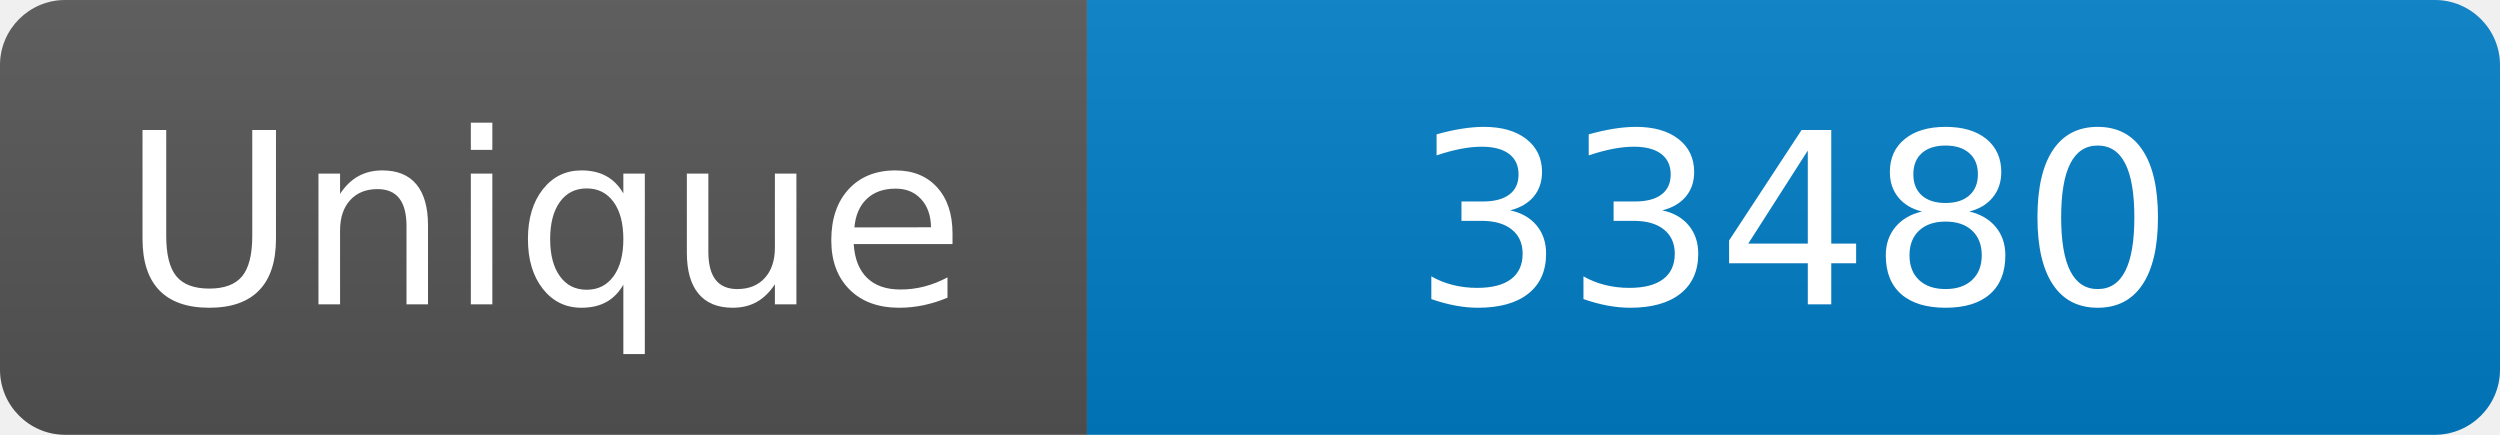
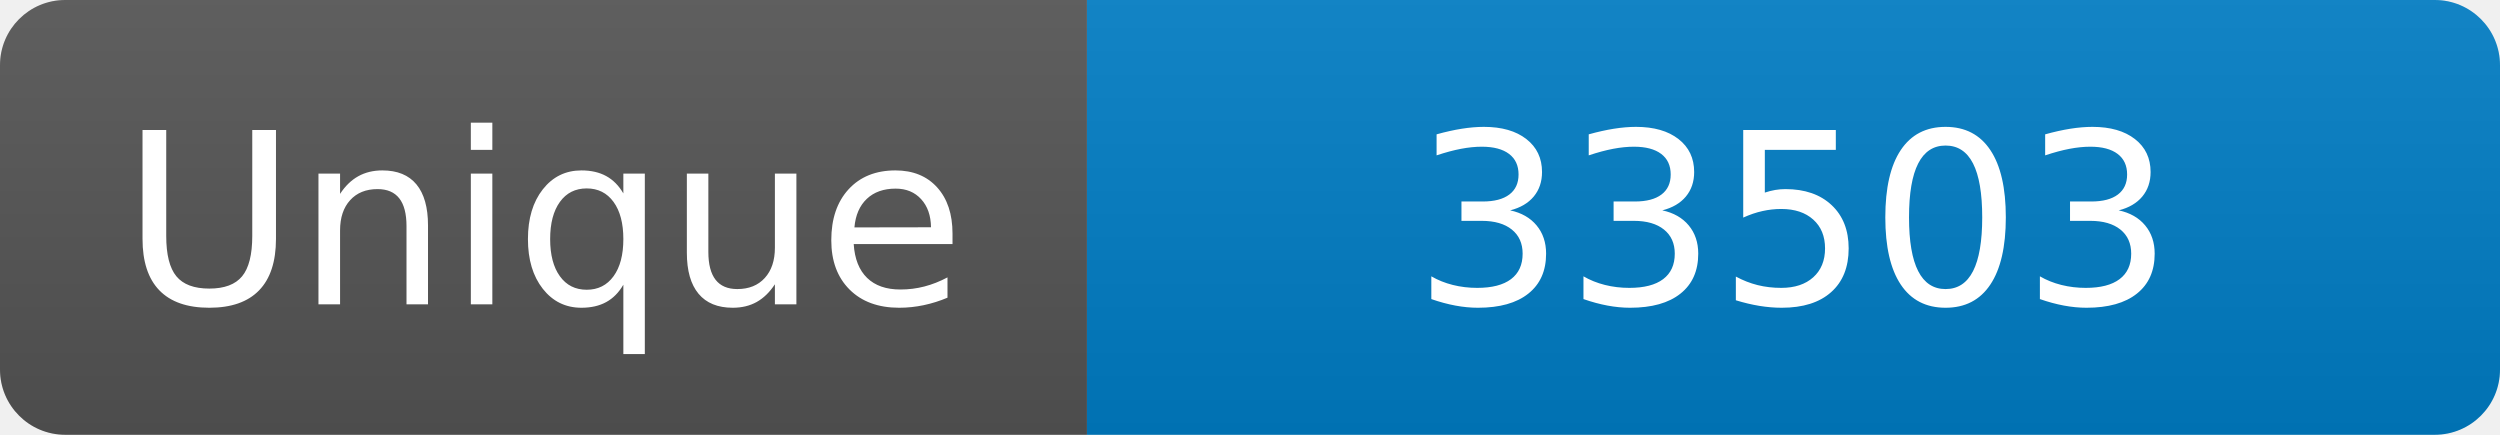
<svg xmlns="http://www.w3.org/2000/svg" width="115" height="20" role="img" aria-label="Maintained?: yes">
  <linearGradient id="s" x2="0" y2="100%">
    <stop offset="0" stop-color="#bbb" stop-opacity=".1" />
    <stop offset="1" stop-opacity=".1" />
  </linearGradient>
  <clipPath id="r">
    <rect width="115" height="20" rx="3" fill="#fff" />
  </clipPath>
  <g clip-path="url(#r)">
    <rect width="50" height="20" fill="#555" />
    <rect x="50" width="160" height="20" fill="#007ec6" />
    <rect width="115" height="20" fill="url(#s)" />
  </g>
  <g fill="#fff" text-anchor="middle" font-family="Verdana,Geneva,DejaVu Sans,sans-serif" font-size="110">
    <text x="250" y="140" transform="scale(.1)" fill="#fff">Unique</text>
-     <text x="825" y="140" transform="scale(.1)" fill="#fff">33480</text>
+     <text x="825" y="140" transform="scale(.1)" fill="#fff">33503</text>
  </g>
</svg>
